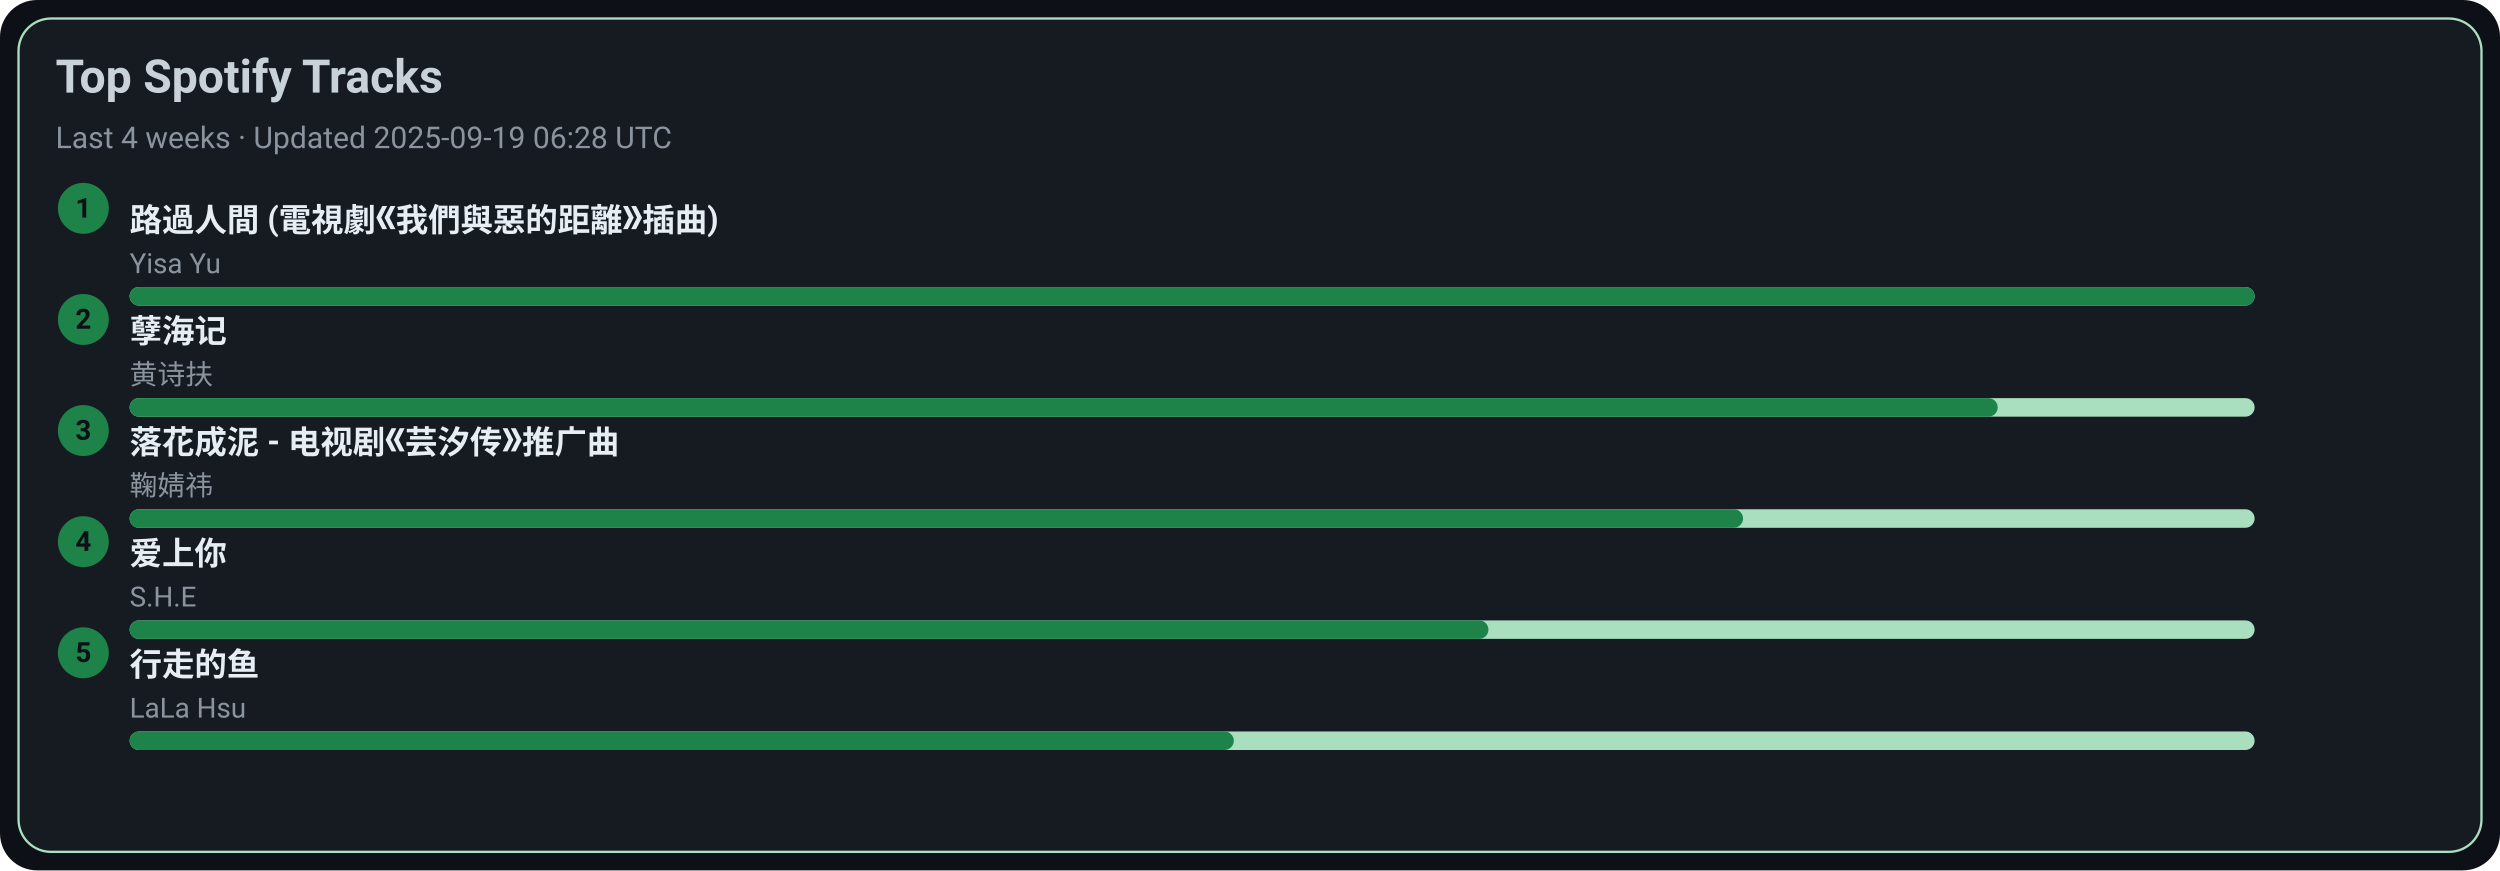
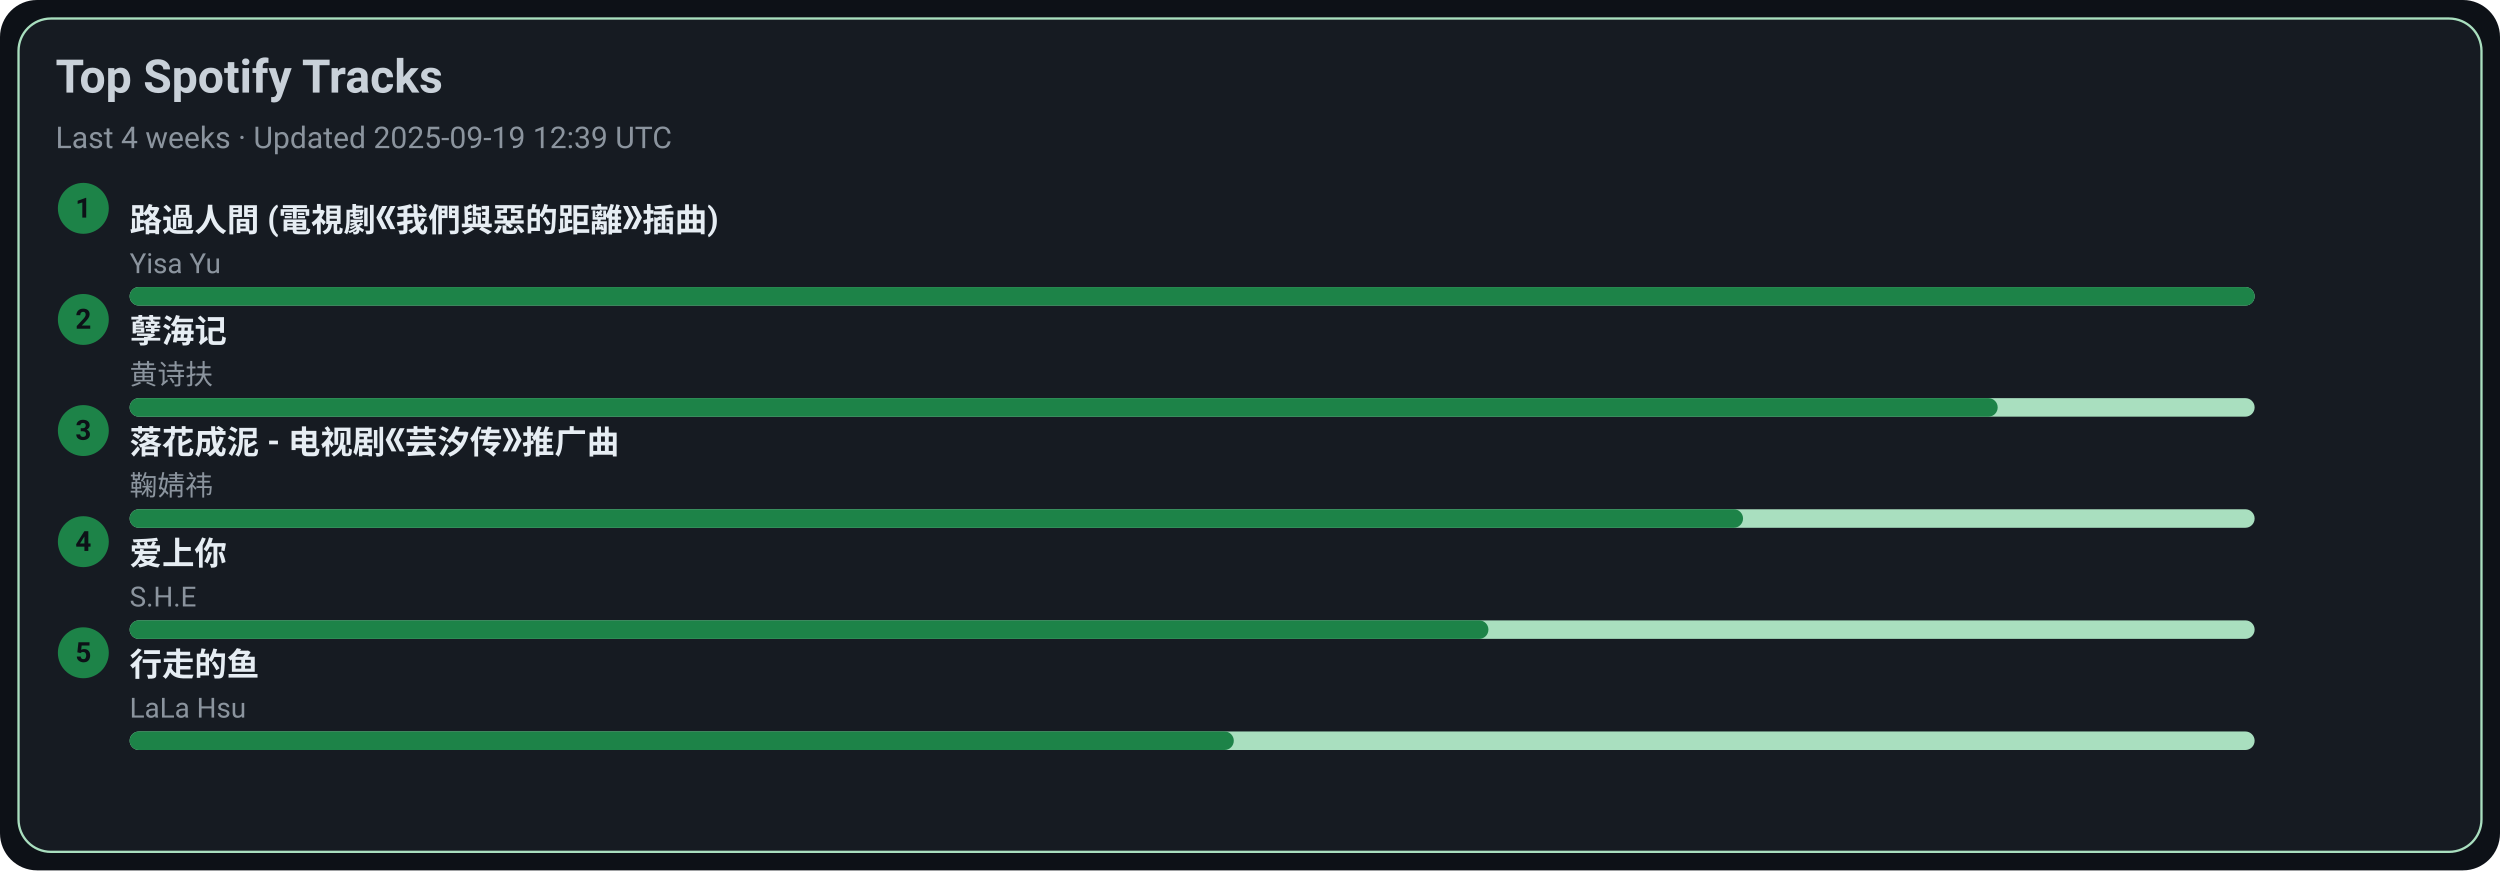
<svg xmlns="http://www.w3.org/2000/svg" width="1080" height="376" viewBox="0 0 1080 376">
  <style>text{font-family:-apple-system,BlinkMacSystemFont,Segoe UI,Roboto,Ubuntu,Helvetica Neue,Arial,Noto Sans,sans-serif}</style>
  <rect width="1080" height="376" rx="16" fill="#0d1117" />
  <rect x="8" y="8" width="1064" height="360" rx="14" fill="#161b22" stroke="#A9DFBF" />
  <text x="24" y="40" font-size="20" fill="#c9d1d9" font-weight="600">Top Spotify Tracks</text>
-   <text x="24" y="64" font-size="13" fill="#8b949e">Last 4 weeks · Updated 2025-09-19 06:28 UTC</text>
+   <text x="24" y="64" font-size="13" fill="#8b949e">Last 4 weeks · Updated 2025-09-19 12:39 UTC</text>
  <circle cx="36" cy="90" r="11" fill="#1D8348" />
  <text x="36" y="94" text-anchor="middle" font-size="12" fill="#0d1117" font-weight="700">1</text>
  <a href="https://open.spotify.com/track/1ZSleGniKMWNrWvK5cGALO" target="_blank" rel="noopener noreferrer">
    <text x="56" y="100" font-size="14" fill="#e6edf3" font-weight="600">路過人間 (電視劇《我們與惡的距離》插曲)</text>
  </a>
  <text x="56" y="118" font-size="12" fill="#8b949e">Yisa Yu</text>
  <rect x="56" y="124" width="918" height="8" rx="4" fill="#A9DFBF" />
  <rect x="56" y="124" width="918" height="8" rx="4" fill="#1D8348" />
  <circle cx="36" cy="138" r="11" fill="#1D8348" />
  <text x="36" y="142" text-anchor="middle" font-size="12" fill="#0d1117" font-weight="700">2</text>
  <a href="https://open.spotify.com/track/3eIovUMhirNN6btJbpzNqD" target="_blank" rel="noopener noreferrer">
    <text x="56" y="148" font-size="14" fill="#e6edf3" font-weight="600">孽海记</text>
  </a>
  <text x="56" y="166" font-size="12" fill="#8b949e">黄诗扶</text>
  <rect x="56" y="172" width="918" height="8" rx="4" fill="#A9DFBF" />
  <rect x="56" y="172" width="807" height="8" rx="4" fill="#1D8348" />
  <circle cx="36" cy="186" r="11" fill="#1D8348" />
  <text x="36" y="190" text-anchor="middle" font-size="12" fill="#0d1117" font-weight="700">3</text>
  <a href="https://open.spotify.com/track/3kOZsJz3crGIWWHeoCNa0O" target="_blank" rel="noopener noreferrer">
    <text x="56" y="196" font-size="14" fill="#e6edf3" font-weight="600">落花成泥 - 电视剧《芸汐传》推广曲</text>
  </a>
  <text x="56" y="214" font-size="12" fill="#8b949e">鞠婧祎</text>
  <rect x="56" y="220" width="918" height="8" rx="4" fill="#A9DFBF" />
  <rect x="56" y="220" width="697" height="8" rx="4" fill="#1D8348" />
  <circle cx="36" cy="234" r="11" fill="#1D8348" />
  <text x="36" y="238" text-anchor="middle" font-size="12" fill="#0d1117" font-weight="700">4</text>
  <a href="https://open.spotify.com/track/4hcNpo1rtbzyNswsM5byTf" target="_blank" rel="noopener noreferrer">
    <text x="56" y="244" font-size="14" fill="#e6edf3" font-weight="600">爱上你</text>
  </a>
  <text x="56" y="262" font-size="12" fill="#8b949e">S.H.E</text>
  <rect x="56" y="268" width="918" height="8" rx="4" fill="#A9DFBF" />
  <rect x="56" y="268" width="587" height="8" rx="4" fill="#1D8348" />
  <circle cx="36" cy="282" r="11" fill="#1D8348" />
  <text x="36" y="286" text-anchor="middle" font-size="12" fill="#0d1117" font-weight="700">5</text>
  <a href="https://open.spotify.com/track/5tGyQ1cWTaHBfZSHWr8AZb" target="_blank" rel="noopener noreferrer">
    <text x="56" y="292" font-size="14" fill="#e6edf3" font-weight="600">行走的鱼</text>
  </a>
  <text x="56" y="310" font-size="12" fill="#8b949e">LaLa Hsu</text>
  <rect x="56" y="316" width="918" height="8" rx="4" fill="#A9DFBF" />
  <rect x="56" y="316" width="477" height="8" rx="4" fill="#1D8348" />
</svg>
